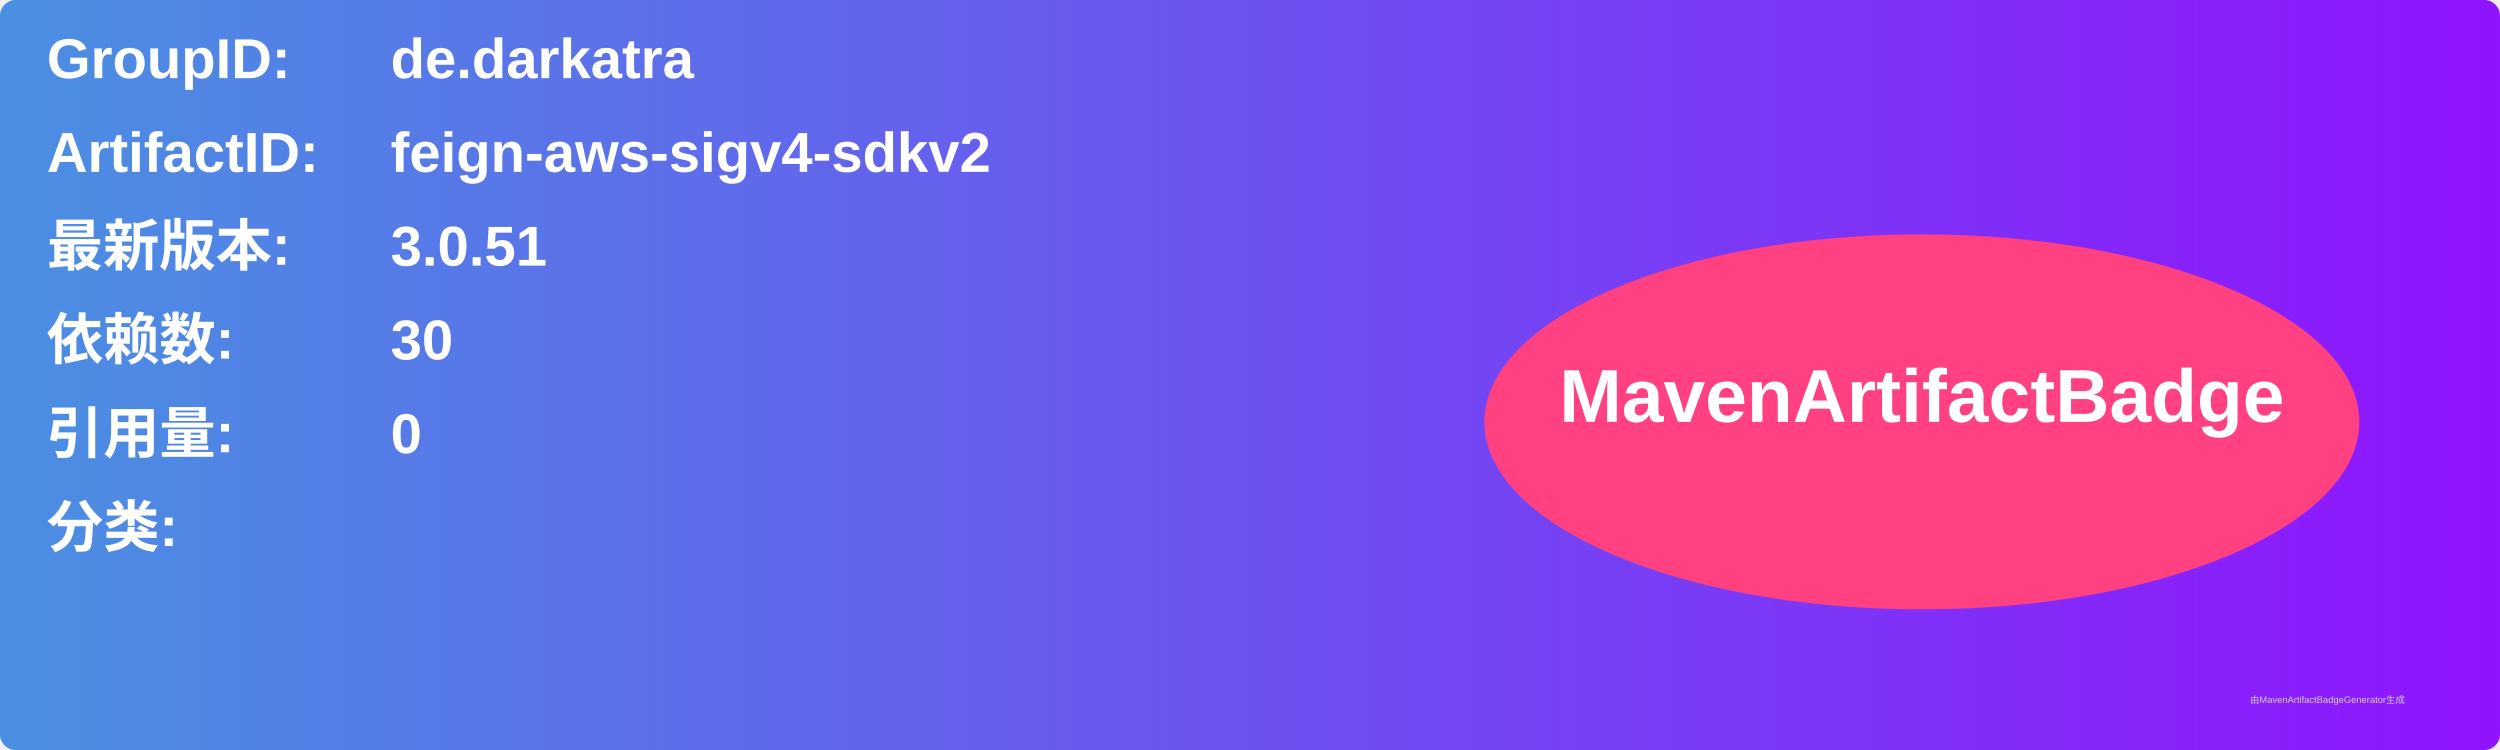
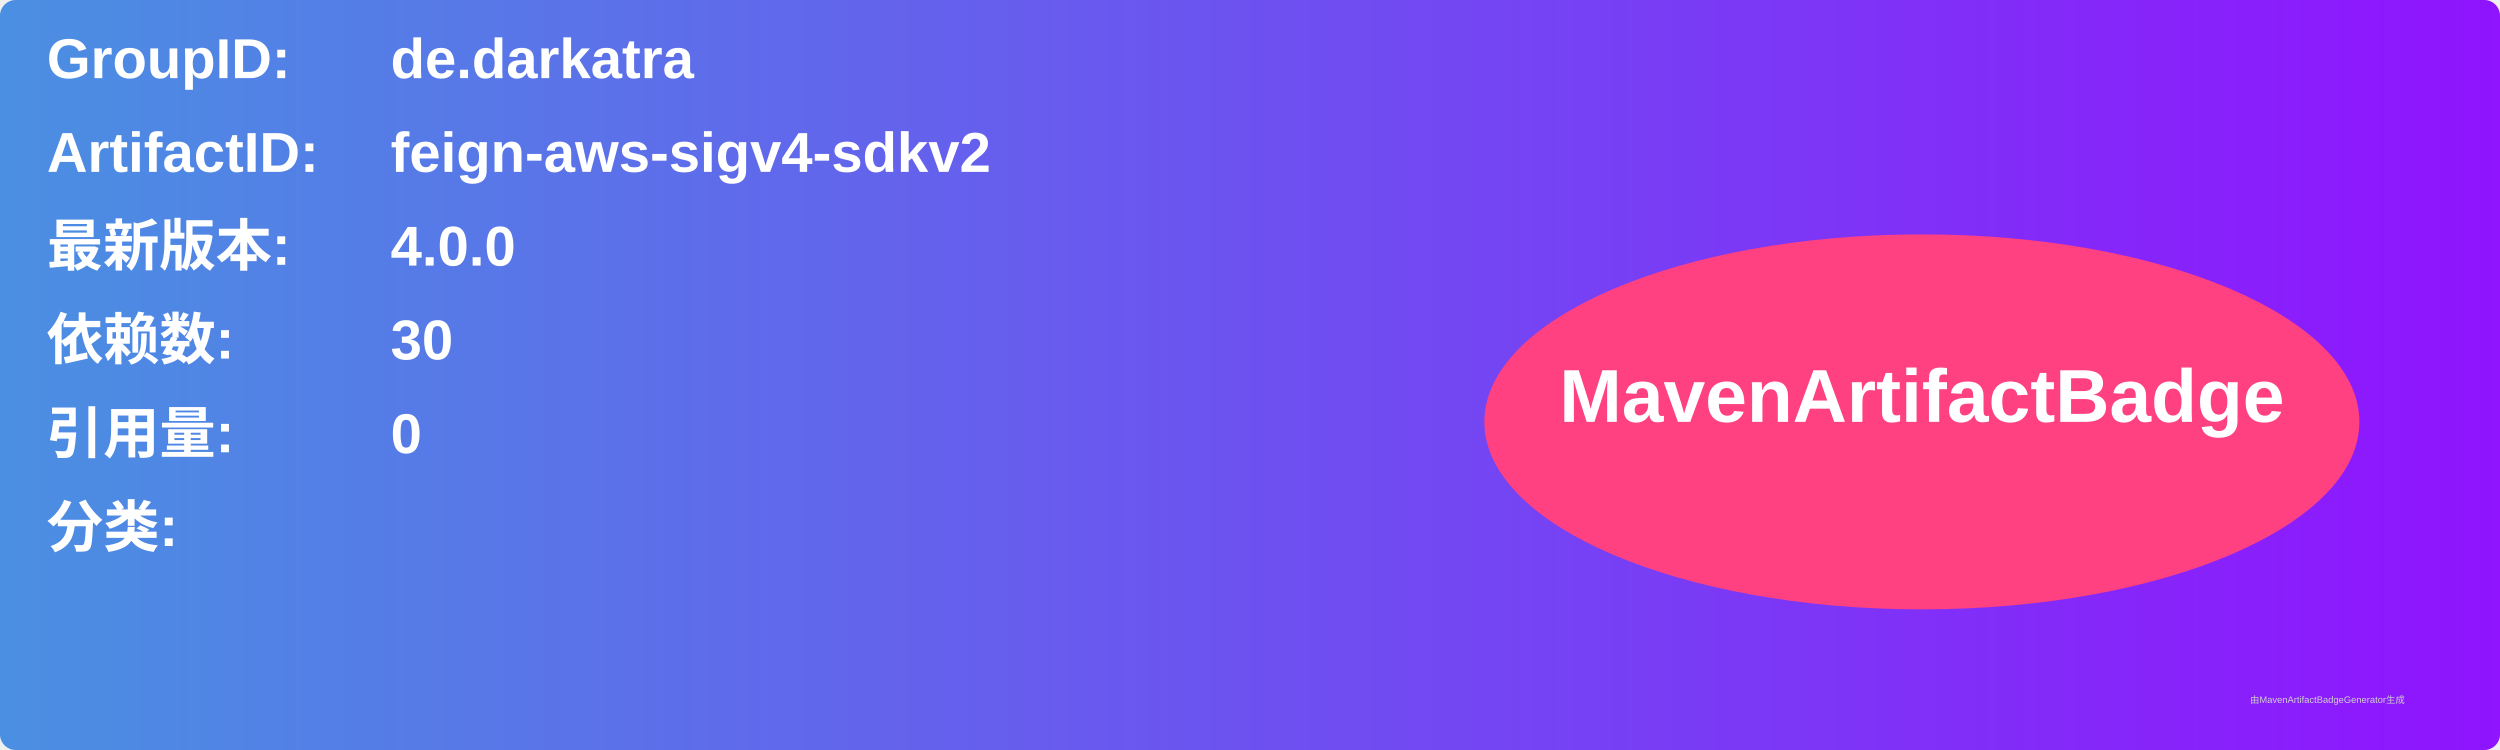
<svg xmlns="http://www.w3.org/2000/svg" width="800" height="240" viewBox="0 0 800 240">
  <linearGradient id="grad" x1="0%" y1="0%" x2="100%" y2="0%">
    <stop offset="0%" stop-color="#4a90e2" />
    <stop offset="100%" stop-color="#9013fe" />
  </linearGradient>
  <rect width="100%" height="100%" rx="5" ry="5" fill="url(#grad)" />
  <g transform="translate(15, 15)">
    <text x="0" y="10" font-family="Arial" font-size="18" fill="white" font-weight="bold" width="260">GroupID:</text>
    <text x="110" y="10" font-family="Arial" font-size="18" fill="white" font-weight="bold" width="460">de.darkatra</text>
    <text x="0" y="40" font-family="Arial" font-size="18" fill="white" font-weight="bold" width="260">ArtifactID:</text>
    <text x="110" y="40" font-family="Arial" font-size="18" fill="white" font-weight="bold" width="460">feign-aws-sigv4-sdkv2</text>
    <text x="0" y="70" font-family="Arial" font-size="18" fill="white" font-weight="bold">最新版本:</text>
    <text x="110" y="70" font-family="Arial" font-size="18" fill="white" font-weight="bold">
-       <tspan font-weight="bold">3.0.51</tspan>
+       <tspan font-weight="bold">4.0.0</tspan>
    </text>
    <text x="0" y="100" font-family="Arial" font-size="18" fill="white" font-weight="bold">依赖数: </text>
    <text x="110" y="100" font-family="Arial" font-size="18" fill="white">
      <tspan font-weight="bold">30</tspan>
    </text>
    <text x="0" y="130" font-family="Arial" font-size="18" fill="white" font-weight="bold">引用量: </text>
    <text x="110" y="130" font-family="Arial" font-size="18" fill="white">
      <tspan font-weight="bold">0</tspan>
    </text>
    <text x="0" y="160" font-family="Arial" font-size="18" fill="white" font-weight="bold">分类:</text>
    <text x="10" y="190" font-family="Arial" font-size="10" fill="white">
      <tspan font-weight="bold" />
    </text>
    <ellipse cx="600" cy="120" rx="140" ry="60" fill="#ff4081" />
    <text x="600" y="120" text-anchor="middle" font-family="Arial" font-size="24" fill="white" font-weight="bold">MavenArtifactBadge</text>
  </g>
  <text x="720" y="225" font-family="Arial" font-size="3" fill="#d0d0d0">由MavenArtifactBadgeGenerator生成</text>
</svg>
